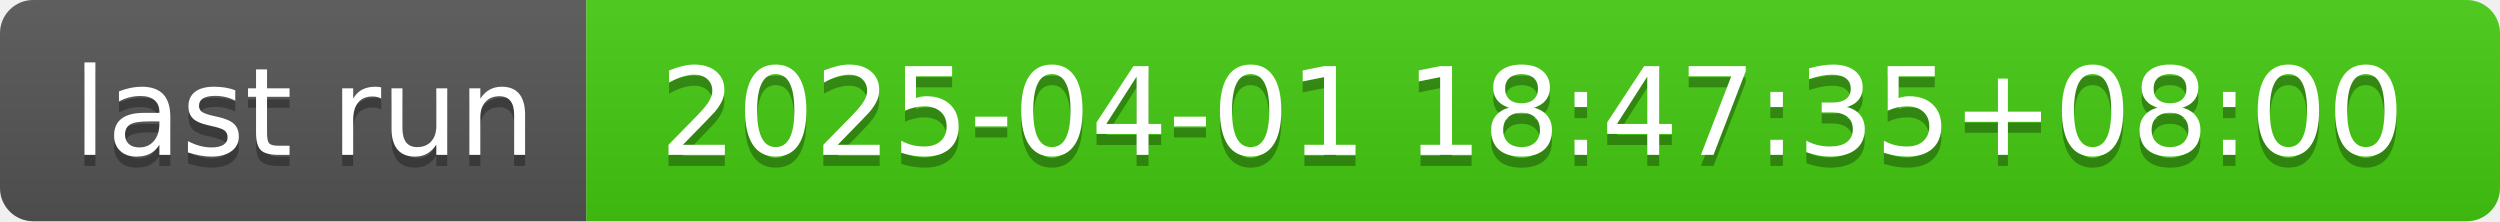
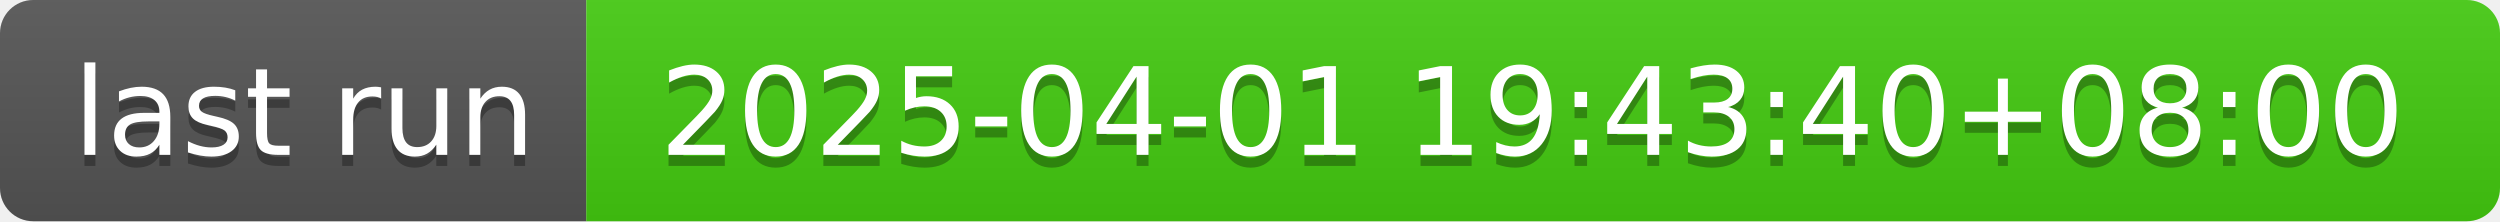
- <svg xmlns="http://www.w3.org/2000/svg" width="226" height="20" role="img" aria-label="last run: 2025-04-01 18:47:35+08:00">
+ <svg xmlns="http://www.w3.org/2000/svg" width="226" height="20" role="img" aria-label="last run: 2025-04-01 19:43:40+08:00">
  <linearGradient id="s" x2="0" y2="100%">
    <stop offset="0" stop-color="#bbb" stop-opacity=".1" />
    <stop offset="1" stop-opacity=".1" />
  </linearGradient>
  <clipPath id="r">
    <rect width="226" height="20" rx="3" fill="#fff" />
  </clipPath>
  <g clip-path="url(#r)">
    <rect width="53" height="20" fill="#555" />
    <rect x="53" width="173" height="20" fill="#4c1" />
    <rect width="226" height="20" fill="url(#s)" />
  </g>
  <g fill="#fff" text-anchor="middle" font-family="Verdana,Geneva,DejaVu Sans,sans-serif" text-rendering="geometricPrecision" font-size="110">
    <text aria-hidden="true" x="275" y="150" fill="#010101" fill-opacity=".3" transform="scale(.1)" textLength="430">last run</text>
    <text x="275" y="140" transform="scale(.1)" fill="#fff" textLength="430">last run</text>
-     <text aria-hidden="true" x="1385" y="150" fill="#010101" fill-opacity=".3" transform="scale(.1)" textLength="1630">2025-04-01 18:47:35+08:00</text>
-     <text x="1385" y="140" transform="scale(.1)" fill="#fff" textLength="1630">2025-04-01 18:47:35+08:00</text>
+     <text aria-hidden="true" x="1385" y="150" fill="#010101" fill-opacity=".3" transform="scale(.1)" textLength="1630">2025-04-01 19:43:40+08:00</text>
+     <text x="1385" y="140" transform="scale(.1)" fill="#fff" textLength="1630">2025-04-01 19:43:40+08:00</text>
  </g>
</svg>
